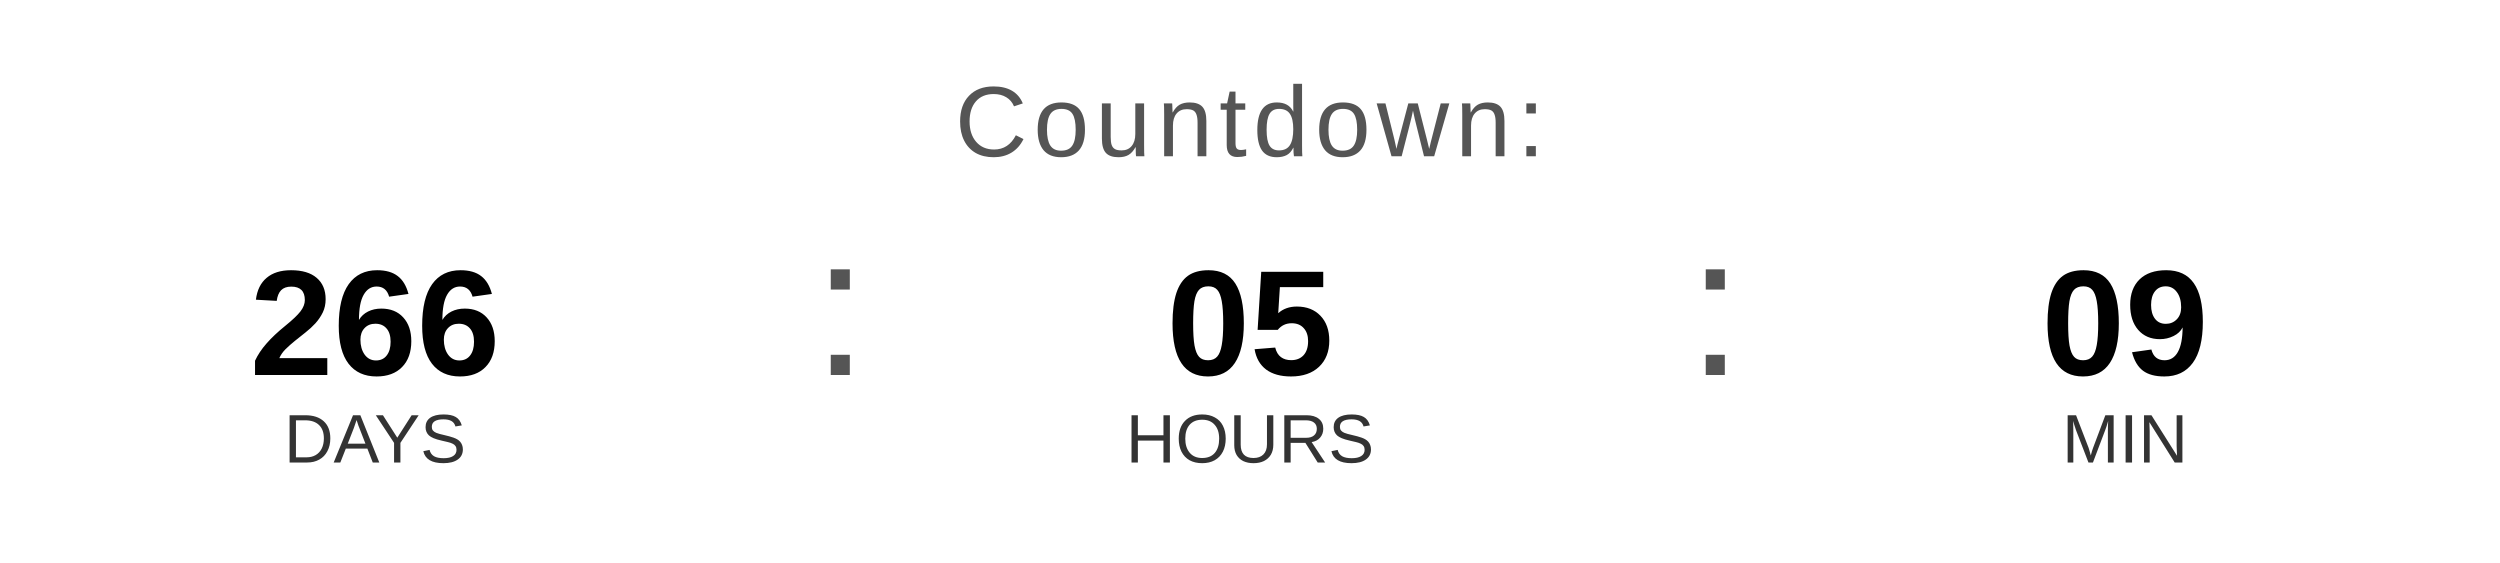
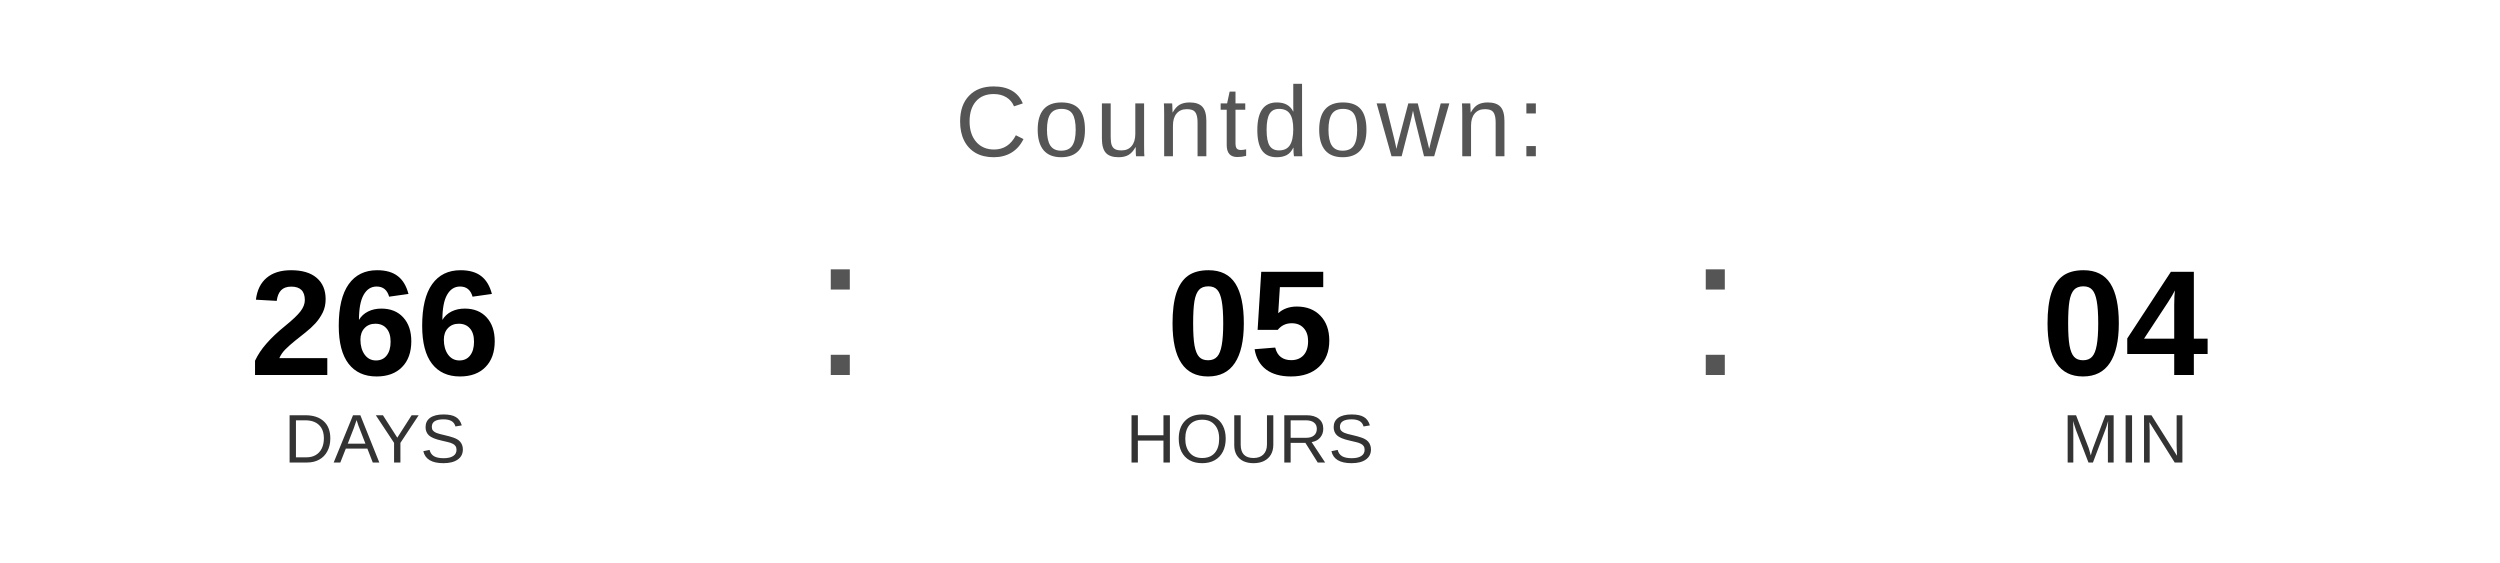
<svg xmlns="http://www.w3.org/2000/svg" width="400" height="90" viewBox="0 0 400 90">
  <text x="200" y="25" font-family="Arial, Helvetica, sans-serif" font-size="16" fill="#555555" text-anchor="middle" letter-spacing="1">
    Countdown:
  </text>
  <text x="60" y="60" font-family="Arial, Helvetica, sans-serif" font-size="24" font-weight="bold" fill="#000000" text-anchor="middle">266</text>
  <text x="60" y="74" font-family="Arial, Helvetica, sans-serif" font-size="11" fill="#333333" text-anchor="middle">DAYS</text>
  <text x="130" y="60" font-family="Arial, sans-serif" font-size="32" fill="#555555">:</text>
  <text x="200" y="60" font-family="Arial, Helvetica, sans-serif" font-size="24" font-weight="bold" fill="#000000" text-anchor="middle">05</text>
  <text x="200" y="74" font-family="Arial, Helvetica, sans-serif" font-size="11" fill="#333333" text-anchor="middle">HOURS</text>
  <text x="270" y="60" font-family="Arial, sans-serif" font-size="32" fill="#555555">:</text>
-   <text x="340" y="60" font-family="Arial, Helvetica, sans-serif" font-size="24" font-weight="bold" fill="#000000" text-anchor="middle">09</text>
+   <text x="340" y="60" font-family="Arial, Helvetica, sans-serif" font-size="24" font-weight="bold" fill="#000000" text-anchor="middle">04</text>
  <text x="340" y="74" font-family="Arial, Helvetica, sans-serif" font-size="11" fill="#333333" text-anchor="middle">MIN</text>
</svg>
